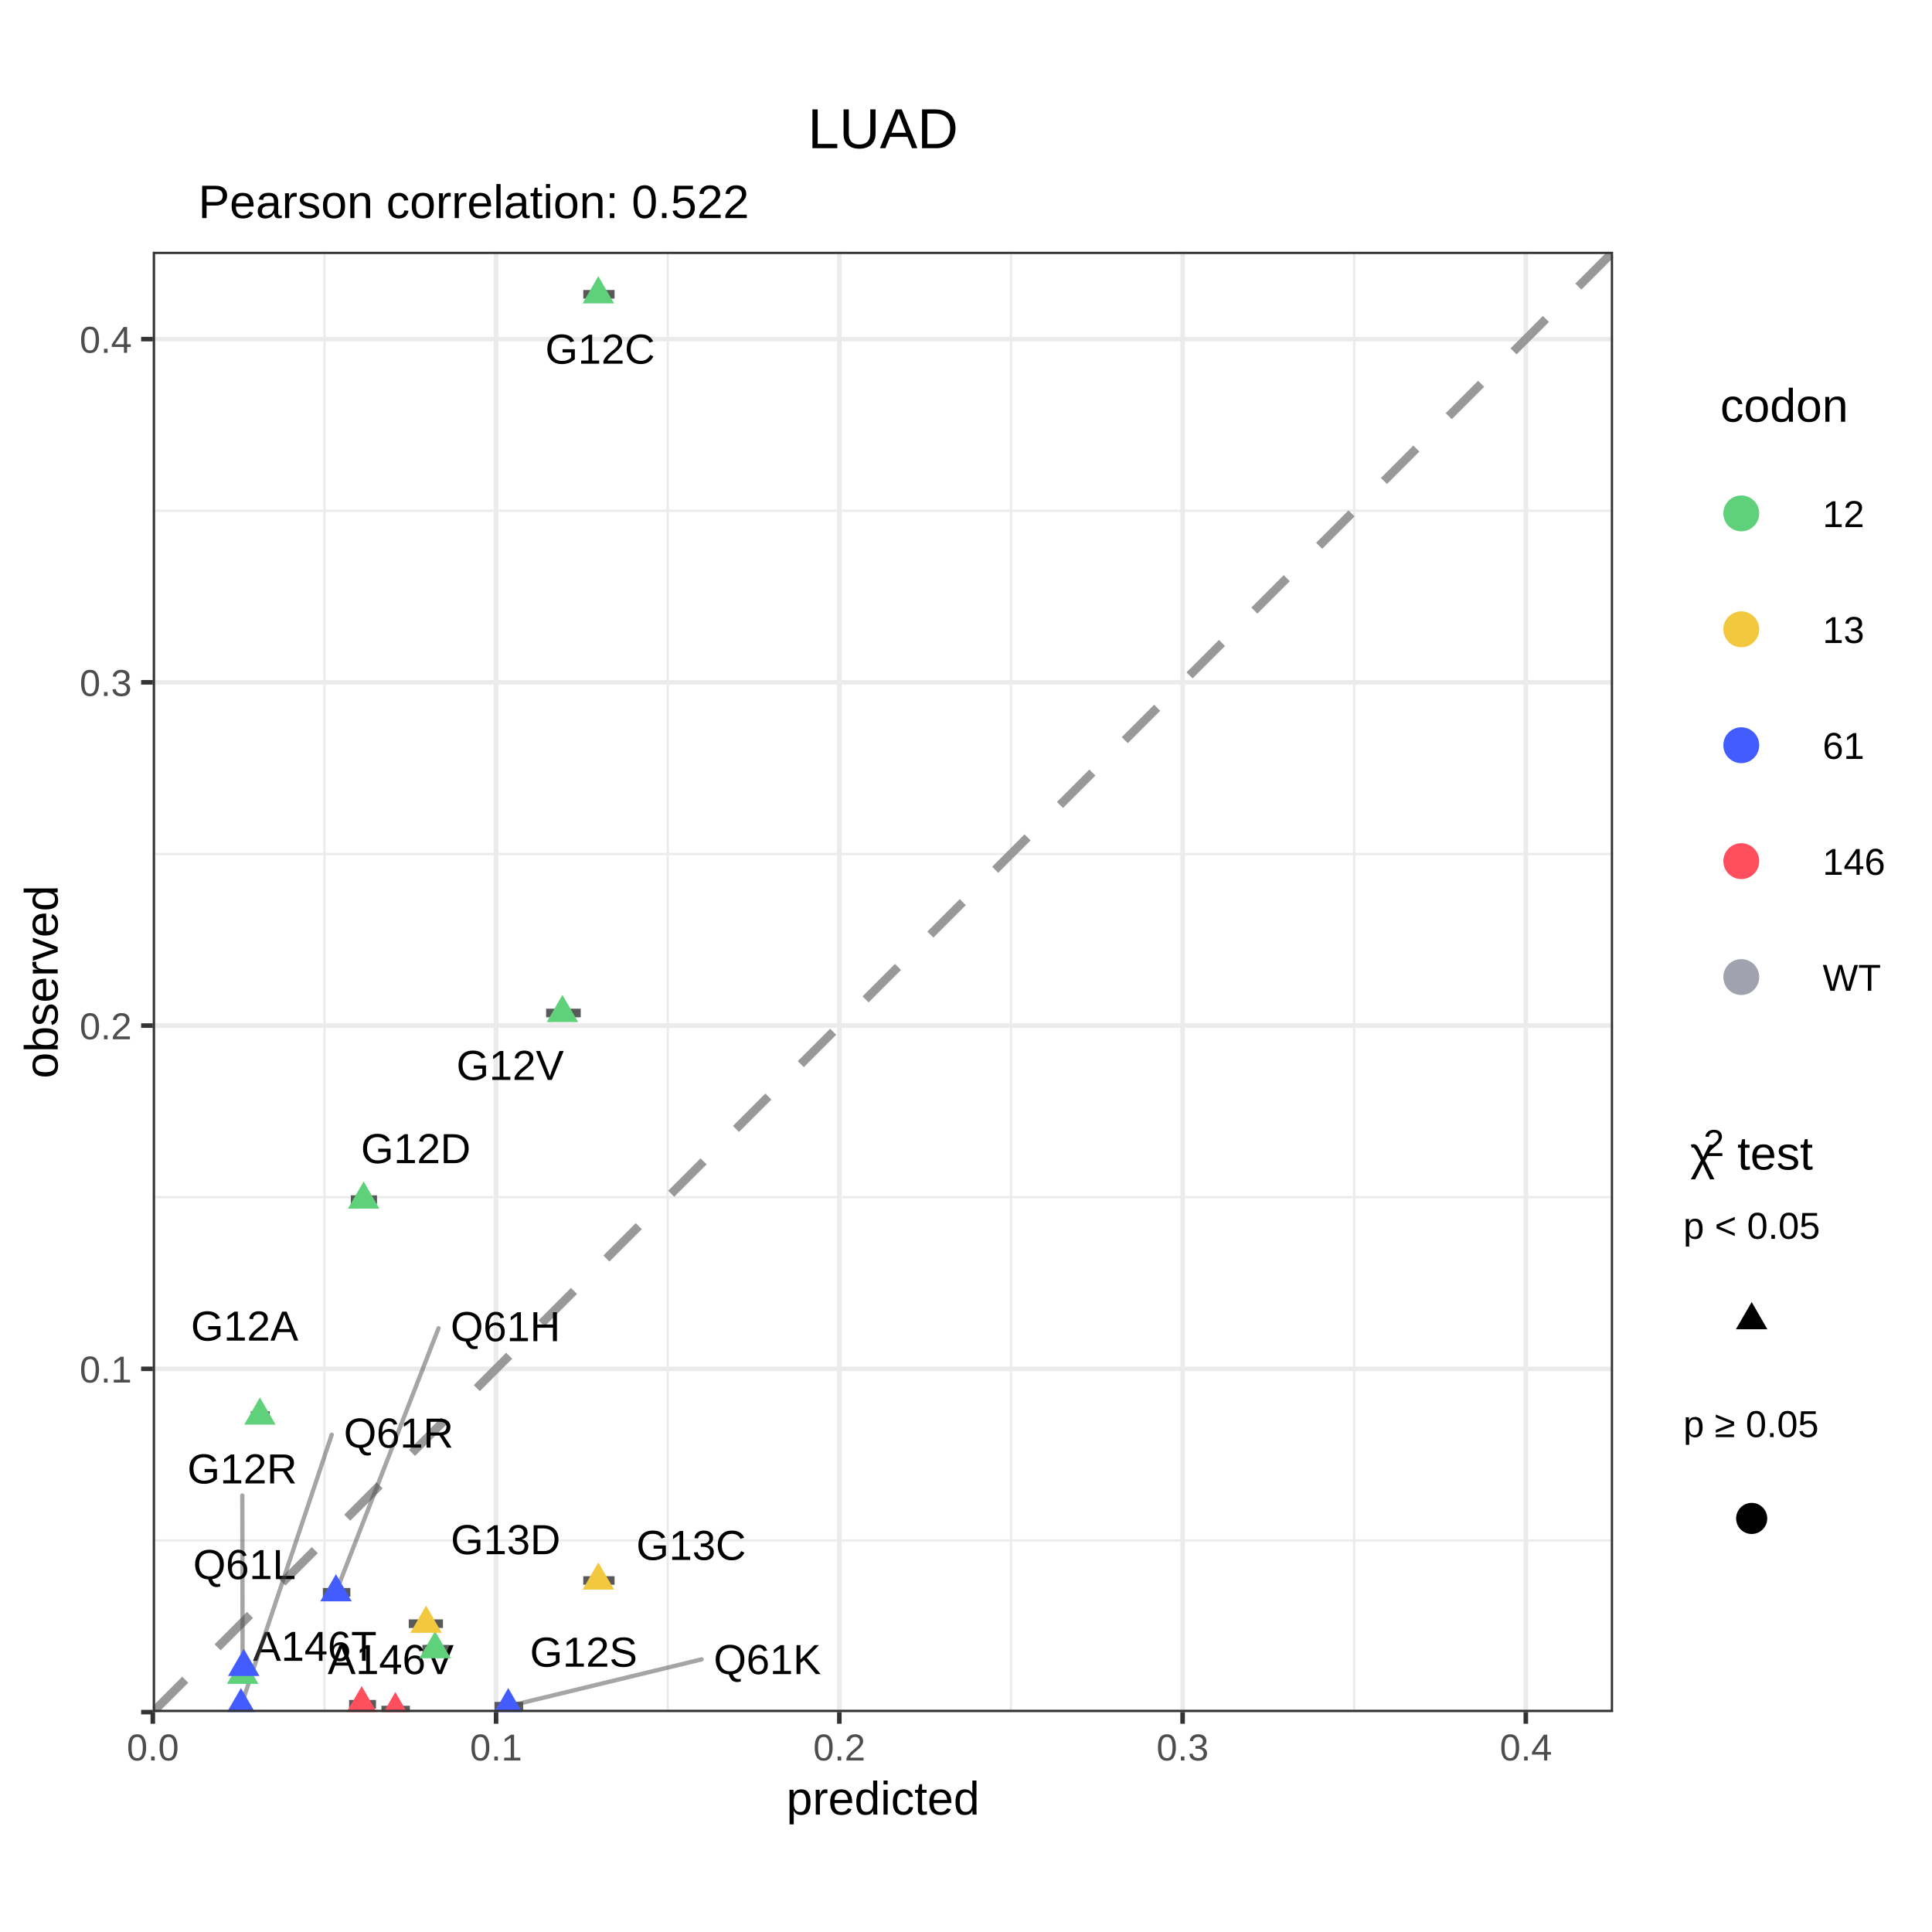
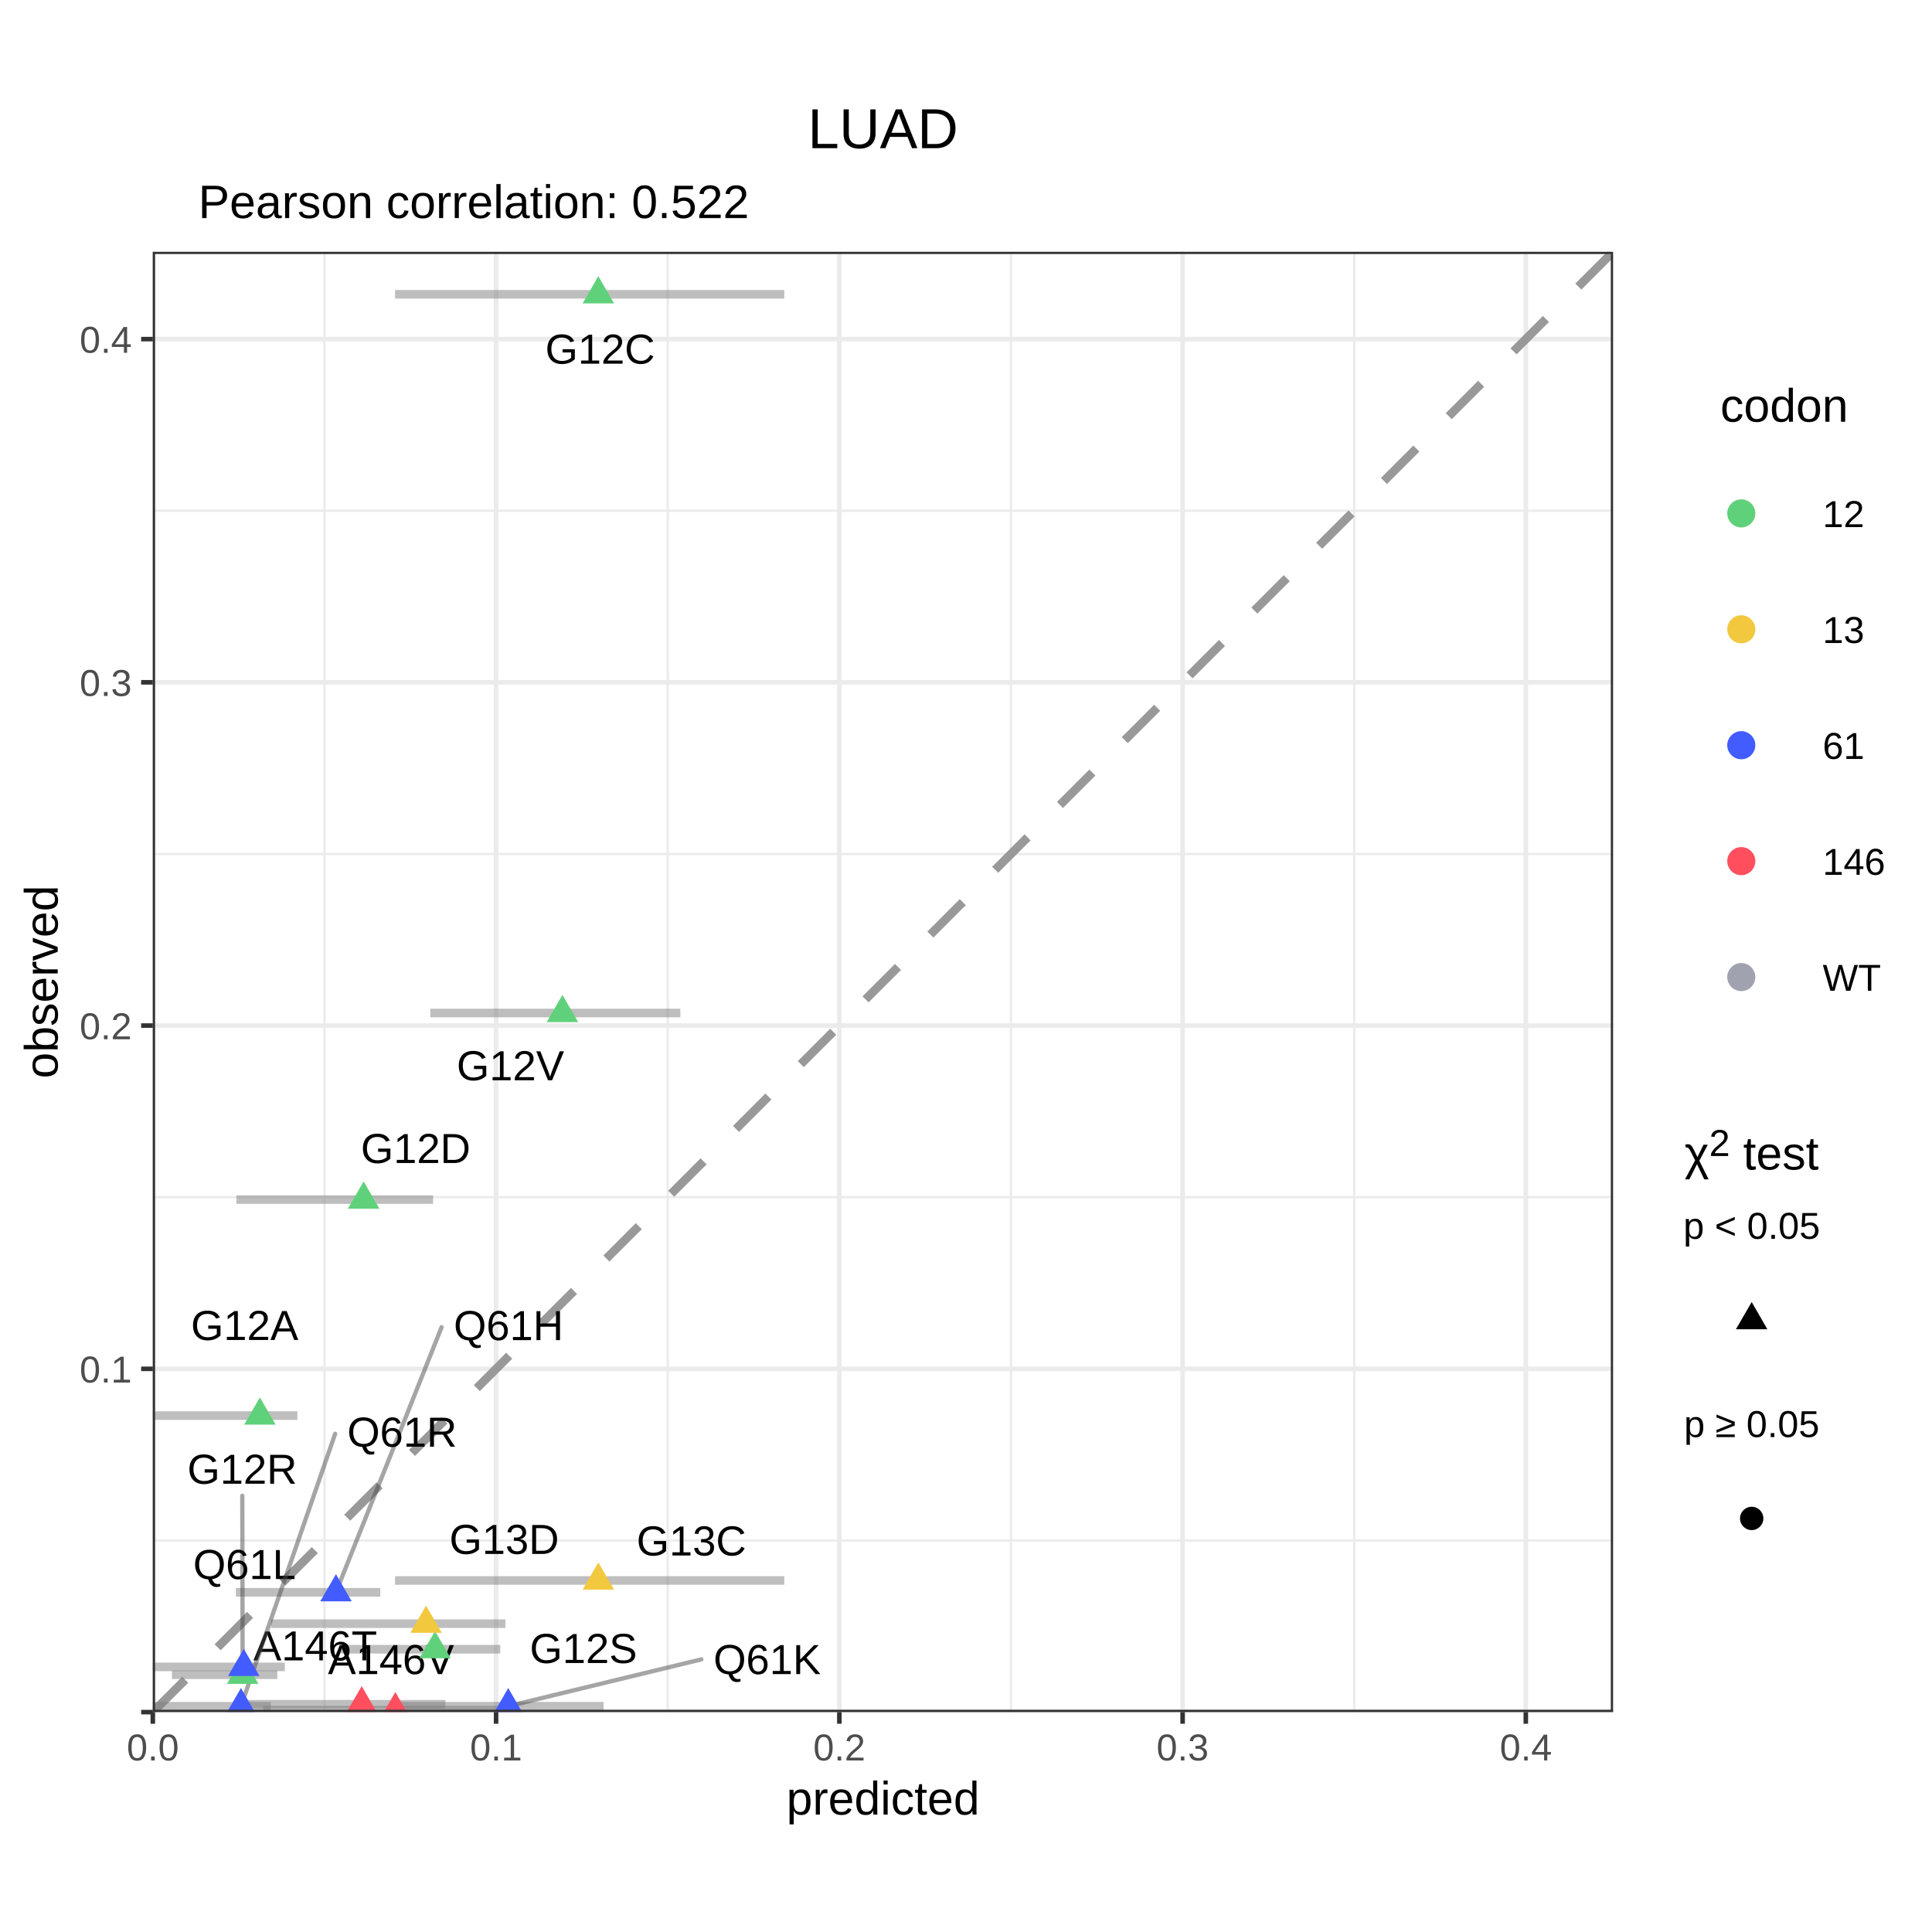
<svg xmlns="http://www.w3.org/2000/svg" viewBox="0 0 288.00 288.00">
  <defs>
    <style type="text/css">
    line, polyline, polygon, path, rect, circle {
      fill: none;
      stroke: #000000;
      stroke-linecap: round;
      stroke-linejoin: round;
      stroke-miterlimit: 10.00;
    }
  </style>
  </defs>
  <rect width="100%" height="100%" style="stroke: none; fill: #FFFFFF;" />
  <defs>
    <clipPath id="cpMC4wMHwyODguMDB8Mjc1LjUyfDEyLjQ4">
      <rect x="0.00" y="12.48" width="288.00" height="263.04" />
    </clipPath>
  </defs>
  <rect x="0.00" y="12.48" width="288.00" height="263.04" style="stroke-width: 0.68; stroke: #FFFFFF; fill: #FFFFFF;" clip-path="url(#cpMC4wMHwyODguMDB8Mjc1LjUyfDEyLjQ4)" />
  <defs>
    <clipPath id="cpMC4wMHwyODguMDB8Mjg4LjAwfDAuMDA=">
      <rect x="0.00" y="0.00" width="288.00" height="288.00" />
    </clipPath>
  </defs>
  <defs>
    <clipPath id="cpMjIuNzh8MjQwLjQ3fDI1NS4yMnwzNy41Mw==">
      <rect x="22.78" y="37.53" width="217.68" height="217.68" />
    </clipPath>
  </defs>
  <rect x="22.78" y="37.53" width="217.68" height="217.68" style="stroke-width: 0.68; stroke: none; fill: #FFFFFF;" clip-path="url(#cpMjIuNzh8MjQwLjQ3fDI1NS4yMnwzNy41Mw==)" />
  <polyline points="22.78,229.63 240.47,229.63 " style="stroke-width: 0.34; stroke: #EBEBEB; stroke-linecap: butt;" clip-path="url(#cpMjIuNzh8MjQwLjQ3fDI1NS4yMnwzNy41Mw==)" />
  <polyline points="22.78,178.46 240.47,178.46 " style="stroke-width: 0.34; stroke: #EBEBEB; stroke-linecap: butt;" clip-path="url(#cpMjIuNzh8MjQwLjQ3fDI1NS4yMnwzNy41Mw==)" />
  <polyline points="22.78,127.30 240.47,127.30 " style="stroke-width: 0.34; stroke: #EBEBEB; stroke-linecap: butt;" clip-path="url(#cpMjIuNzh8MjQwLjQ3fDI1NS4yMnwzNy41Mw==)" />
  <polyline points="22.78,76.13 240.47,76.13 " style="stroke-width: 0.34; stroke: #EBEBEB; stroke-linecap: butt;" clip-path="url(#cpMjIuNzh8MjQwLjQ3fDI1NS4yMnwzNy41Mw==)" />
  <polyline points="48.37,255.22 48.37,37.53 " style="stroke-width: 0.34; stroke: #EBEBEB; stroke-linecap: butt;" clip-path="url(#cpMjIuNzh8MjQwLjQ3fDI1NS4yMnwzNy41Mw==)" />
  <polyline points="99.54,255.22 99.54,37.53 " style="stroke-width: 0.34; stroke: #EBEBEB; stroke-linecap: butt;" clip-path="url(#cpMjIuNzh8MjQwLjQ3fDI1NS4yMnwzNy41Mw==)" />
  <polyline points="150.70,255.22 150.70,37.53 " style="stroke-width: 0.34; stroke: #EBEBEB; stroke-linecap: butt;" clip-path="url(#cpMjIuNzh8MjQwLjQ3fDI1NS4yMnwzNy41Mw==)" />
  <polyline points="201.87,255.22 201.87,37.53 " style="stroke-width: 0.34; stroke: #EBEBEB; stroke-linecap: butt;" clip-path="url(#cpMjIuNzh8MjQwLjQ3fDI1NS4yMnwzNy41Mw==)" />
  <polyline points="22.78,255.22 240.47,255.22 " style="stroke-width: 0.68; stroke: #EBEBEB; stroke-linecap: butt;" clip-path="url(#cpMjIuNzh8MjQwLjQ3fDI1NS4yMnwzNy41Mw==)" />
  <polyline points="22.78,204.05 240.47,204.05 " style="stroke-width: 0.68; stroke: #EBEBEB; stroke-linecap: butt;" clip-path="url(#cpMjIuNzh8MjQwLjQ3fDI1NS4yMnwzNy41Mw==)" />
  <polyline points="22.78,152.88 240.47,152.88 " style="stroke-width: 0.68; stroke: #EBEBEB; stroke-linecap: butt;" clip-path="url(#cpMjIuNzh8MjQwLjQ3fDI1NS4yMnwzNy41Mw==)" />
  <polyline points="22.78,101.71 240.47,101.71 " style="stroke-width: 0.68; stroke: #EBEBEB; stroke-linecap: butt;" clip-path="url(#cpMjIuNzh8MjQwLjQ3fDI1NS4yMnwzNy41Mw==)" />
  <polyline points="22.78,50.55 240.47,50.55 " style="stroke-width: 0.68; stroke: #EBEBEB; stroke-linecap: butt;" clip-path="url(#cpMjIuNzh8MjQwLjQ3fDI1NS4yMnwzNy41Mw==)" />
  <polyline points="22.78,255.22 22.78,37.53 " style="stroke-width: 0.68; stroke: #EBEBEB; stroke-linecap: butt;" clip-path="url(#cpMjIuNzh8MjQwLjQ3fDI1NS4yMnwzNy41Mw==)" />
  <polyline points="73.95,255.22 73.95,37.53 " style="stroke-width: 0.68; stroke: #EBEBEB; stroke-linecap: butt;" clip-path="url(#cpMjIuNzh8MjQwLjQ3fDI1NS4yMnwzNy41Mw==)" />
  <polyline points="125.12,255.22 125.12,37.53 " style="stroke-width: 0.68; stroke: #EBEBEB; stroke-linecap: butt;" clip-path="url(#cpMjIuNzh8MjQwLjQ3fDI1NS4yMnwzNy41Mw==)" />
  <polyline points="176.29,255.22 176.29,37.53 " style="stroke-width: 0.68; stroke: #EBEBEB; stroke-linecap: butt;" clip-path="url(#cpMjIuNzh8MjQwLjQ3fDI1NS4yMnwzNy41Mw==)" />
  <polyline points="227.45,255.22 227.45,37.53 " style="stroke-width: 0.68; stroke: #EBEBEB; stroke-linecap: butt;" clip-path="url(#cpMjIuNzh8MjQwLjQ3fDI1NS4yMnwzNy41Mw==)" />
  <line x1="22.78" y1="255.22" x2="22.78" y2="37.53" style="stroke-width: 0.43; stroke: #7F7F7F; stroke-linecap: butt;" clip-path="url(#cpMjIuNzh8MjQwLjQ3fDI1NS4yMnwzNy41Mw==)" />
  <line x1="22.78" y1="255.22" x2="240.47" y2="255.22" style="stroke-width: 0.43; stroke: #7F7F7F; stroke-linecap: butt;" clip-path="url(#cpMjIuNzh8MjQwLjQ3fDI1NS4yMnwzNy41Mw==)" />
  <line x1="22.78" y1="255.22" x2="240.47" y2="37.53" style="stroke-width: 1.28; stroke: #999999; stroke-dasharray: 6.83,6.83; stroke-linecap: butt;" clip-path="url(#cpMjIuNzh8MjQwLjQ3fDI1NS4yMnwzNy41Mw==)" />
-   <line x1="52.04" y1="254.05" x2="56.05" y2="254.05" style="stroke-width: 1.28; stroke: #595959; stroke-linecap: butt;" clip-path="url(#cpMjIuNzh8MjQwLjQ3fDI1NS4yMnwzNy41Mw==)" />
-   <line x1="56.86" y1="254.92" x2="61.10" y2="254.92" style="stroke-width: 1.28; stroke: #595959; stroke-linecap: butt;" clip-path="url(#cpMjIuNzh8MjQwLjQ3fDI1NS4yMnwzNy41Mw==)" />
-   <line x1="37.38" y1="211.02" x2="40.21" y2="211.02" style="stroke-width: 1.28; stroke: #595959; stroke-linecap: butt;" clip-path="url(#cpMjIuNzh8MjQwLjQ3fDI1NS4yMnwzNy41Mw==)" />
-   <line x1="86.95" y1="43.87" x2="91.61" y2="43.87" style="stroke-width: 1.28; stroke: #595959; stroke-linecap: butt;" clip-path="url(#cpMjIuNzh8MjQwLjQ3fDI1NS4yMnwzNy41Mw==)" />
-   <line x1="52.30" y1="178.82" x2="56.20" y2="178.82" style="stroke-width: 1.28; stroke: #595959; stroke-linecap: butt;" clip-path="url(#cpMjIuNzh8MjQwLjQ3fDI1NS4yMnwzNy41Mw==)" />
-   <line x1="35.28" y1="249.65" x2="37.03" y2="249.65" style="stroke-width: 1.28; stroke: #595959; stroke-linecap: butt;" clip-path="url(#cpMjIuNzh8MjQwLjQ3fDI1NS4yMnwzNy41Mw==)" />
-   <line x1="62.97" y1="245.85" x2="66.95" y2="245.85" style="stroke-width: 1.28; stroke: #595959; stroke-linecap: butt;" clip-path="url(#cpMjIuNzh8MjQwLjQ3fDI1NS4yMnwzNy41Mw==)" />
-   <line x1="81.41" y1="151.01" x2="86.57" y2="151.01" style="stroke-width: 1.28; stroke: #595959; stroke-linecap: butt;" clip-path="url(#cpMjIuNzh8MjQwLjQ3fDI1NS4yMnwzNy41Mw==)" />
-   <line x1="86.95" y1="235.60" x2="91.61" y2="235.60" style="stroke-width: 1.28; stroke: #595959; stroke-linecap: butt;" clip-path="url(#cpMjIuNzh8MjQwLjQ3fDI1NS4yMnwzNy41Mw==)" />
-   <line x1="60.93" y1="242.04" x2="66.03" y2="242.04" style="stroke-width: 1.28; stroke: #595959; stroke-linecap: butt;" clip-path="url(#cpMjIuNzh8MjQwLjQ3fDI1NS4yMnwzNy41Mw==)" />
-   <line x1="48.13" y1="237.36" x2="52.23" y2="237.36" style="stroke-width: 1.28; stroke: #595959; stroke-linecap: butt;" clip-path="url(#cpMjIuNzh8MjQwLjQ3fDI1NS4yMnwzNy41Mw==)" />
-   <line x1="73.72" y1="254.34" x2="77.99" y2="254.34" style="stroke-width: 1.28; stroke: #595959; stroke-linecap: butt;" clip-path="url(#cpMjIuNzh8MjQwLjQ3fDI1NS4yMnwzNy41Mw==)" />
-   <line x1="35.30" y1="248.48" x2="37.44" y2="248.48" style="stroke-width: 1.28; stroke: #595959; stroke-linecap: butt;" clip-path="url(#cpMjIuNzh8MjQwLjQ3fDI1NS4yMnwzNy41Mw==)" />
-   <line x1="34.71" y1="254.34" x2="37.09" y2="254.34" style="stroke-width: 1.28; stroke: #595959; stroke-linecap: butt;" clip-path="url(#cpMjIuNzh8MjQwLjQ3fDI1NS4yMnwzNy41Mw==)" />
-   <g clip-path="url(#cpMjIuNzh8MjQwLjQ3fDI1NS4yMnwzNy41Mw==)">
-     <text x="37.71" y="247.58" style="font-size: 6.26px; font-family: Arial;" textLength="18.46px" lengthAdjust="spacingAndGlyphs">A146T</text>
-   </g>
-   <g clip-path="url(#cpMjIuNzh8MjQwLjQ3fDI1NS4yMnwzNy41Mw==)">
-     <text x="48.84" y="249.55" style="font-size: 6.26px; font-family: Arial;" textLength="18.81px" lengthAdjust="spacingAndGlyphs">A146V</text>
-   </g>
-   <g clip-path="url(#cpMjIuNzh8MjQwLjQ3fDI1NS4yMnwzNy41Mw==)">
-     <text x="28.46" y="199.84" style="font-size: 6.26px; font-family: Arial;" textLength="16.02px" lengthAdjust="spacingAndGlyphs">G12A</text>
+   <line x1="36.08" y1="254.05" x2="66.40" y2="254.05" style="stroke-width: 1.28; stroke: #7F7F7F; stroke-opacity: 0.50; stroke-linecap: butt;" clip-path="url(#cpMjIuNzh8MjQwLjQ3fDI1NS4yMnwzNy41Mw==)" />
+   <line x1="39.22" y1="254.92" x2="74.98" y2="254.92" style="stroke-width: 1.28; stroke: #7F7F7F; stroke-opacity: 0.50; stroke-linecap: butt;" clip-path="url(#cpMjIuNzh8MjQwLjQ3fDI1NS4yMnwzNy41Mw==)" />
+   <line x1="22.78" y1="211.02" x2="44.33" y2="211.02" style="stroke-width: 1.28; stroke: #7F7F7F; stroke-opacity: 0.50; stroke-linecap: butt;" clip-path="url(#cpMjIuNzh8MjQwLjQ3fDI1NS4yMnwzNy41Mw==)" />
+   <line x1="58.89" y1="43.87" x2="116.91" y2="43.87" style="stroke-width: 1.28; stroke: #7F7F7F; stroke-opacity: 0.50; stroke-linecap: butt;" clip-path="url(#cpMjIuNzh8MjQwLjQ3fDI1NS4yMnwzNy41Mw==)" />
+   <line x1="35.24" y1="178.82" x2="64.57" y2="178.82" style="stroke-width: 1.28; stroke: #7F7F7F; stroke-opacity: 0.50; stroke-linecap: butt;" clip-path="url(#cpMjIuNzh8MjQwLjQ3fDI1NS4yMnwzNy41Mw==)" />
+   <line x1="25.63" y1="249.65" x2="41.34" y2="249.65" style="stroke-width: 1.28; stroke: #7F7F7F; stroke-opacity: 0.50; stroke-linecap: butt;" clip-path="url(#cpMjIuNzh8MjQwLjQ3fDI1NS4yMnwzNy41Mw==)" />
+   <line x1="50.80" y1="245.85" x2="74.58" y2="245.85" style="stroke-width: 1.28; stroke: #7F7F7F; stroke-opacity: 0.50; stroke-linecap: butt;" clip-path="url(#cpMjIuNzh8MjQwLjQ3fDI1NS4yMnwzNy41Mw==)" />
+   <line x1="64.15" y1="151.01" x2="101.42" y2="151.01" style="stroke-width: 1.28; stroke: #7F7F7F; stroke-opacity: 0.50; stroke-linecap: butt;" clip-path="url(#cpMjIuNzh8MjQwLjQ3fDI1NS4yMnwzNy41Mw==)" />
+   <line x1="58.89" y1="235.60" x2="116.91" y2="235.60" style="stroke-width: 1.28; stroke: #7F7F7F; stroke-opacity: 0.50; stroke-linecap: butt;" clip-path="url(#cpMjIuNzh8MjQwLjQ3fDI1NS4yMnwzNy41Mw==)" />
+   <line x1="40.42" y1="242.04" x2="75.34" y2="242.04" style="stroke-width: 1.28; stroke: #7F7F7F; stroke-opacity: 0.50; stroke-linecap: butt;" clip-path="url(#cpMjIuNzh8MjQwLjQ3fDI1NS4yMnwzNy41Mw==)" />
+   <line x1="35.16" y1="237.36" x2="56.69" y2="237.36" style="stroke-width: 1.28; stroke: #7F7F7F; stroke-opacity: 0.50; stroke-linecap: butt;" clip-path="url(#cpMjIuNzh8MjQwLjQ3fDI1NS4yMnwzNy41Mw==)" />
+   <line x1="58.75" y1="254.34" x2="89.98" y2="254.34" style="stroke-width: 1.28; stroke: #7F7F7F; stroke-opacity: 0.50; stroke-linecap: butt;" clip-path="url(#cpMjIuNzh8MjQwLjQ3fDI1NS4yMnwzNy41Mw==)" />
+   <line x1="22.78" y1="248.48" x2="42.46" y2="248.48" style="stroke-width: 1.28; stroke: #7F7F7F; stroke-opacity: 0.50; stroke-linecap: butt;" clip-path="url(#cpMjIuNzh8MjQwLjQ3fDI1NS4yMnwzNy41Mw==)" />
+   <line x1="22.78" y1="254.34" x2="40.38" y2="254.34" style="stroke-width: 1.28; stroke: #7F7F7F; stroke-opacity: 0.50; stroke-linecap: butt;" clip-path="url(#cpMjIuNzh8MjQwLjQ3fDI1NS4yMnwzNy41Mw==)" />
+   <g clip-path="url(#cpMjIuNzh8MjQwLjQ3fDI1NS4yMnwzNy41Mw==)">
+     <text x="37.77" y="247.51" style="font-size: 6.26px; font-family: Arial;" textLength="18.46px" lengthAdjust="spacingAndGlyphs">A146T</text>
+   </g>
+   <g clip-path="url(#cpMjIuNzh8MjQwLjQ3fDI1NS4yMnwzNy41Mw==)">
+     <text x="48.88" y="249.55" style="font-size: 6.26px; font-family: Arial;" textLength="18.81px" lengthAdjust="spacingAndGlyphs">A146V</text>
+   </g>
+   <g clip-path="url(#cpMjIuNzh8MjQwLjQ3fDI1NS4yMnwzNy41Mw==)">
+     <text x="28.46" y="199.75" style="font-size: 6.26px; font-family: Arial;" textLength="16.02px" lengthAdjust="spacingAndGlyphs">G12A</text>
  </g>
  <g clip-path="url(#cpMjIuNzh8MjQwLjQ3fDI1NS4yMnwzNy41Mw==)">
    <text x="81.28" y="54.21" style="font-size: 6.26px; font-family: Arial;" textLength="16.37px" lengthAdjust="spacingAndGlyphs">G12C</text>
  </g>
  <g clip-path="url(#cpMjIuNzh8MjQwLjQ3fDI1NS4yMnwzNy41Mw==)">
-     <text x="53.81" y="173.39" style="font-size: 6.26px; font-family: Arial;" textLength="16.37px" lengthAdjust="spacingAndGlyphs">G12D</text>
-   </g>
-   <line x1="36.12" y1="222.93" x2="36.17" y2="249.65" style="stroke-width: 0.64; stroke: #4D4D4D; stroke-opacity: 0.50;" clip-path="url(#cpMjIuNzh8MjQwLjQ3fDI1NS4yMnwzNy41Mw==)" />
-   <g clip-path="url(#cpMjIuNzh8MjQwLjQ3fDI1NS4yMnwzNy41Mw==)">
-     <text x="27.93" y="221.13" style="font-size: 6.26px; font-family: Arial;" textLength="16.37px" lengthAdjust="spacingAndGlyphs">G12R</text>
-   </g>
-   <g clip-path="url(#cpMjIuNzh8MjQwLjQ3fDI1NS4yMnwzNy41Mw==)">
-     <text x="79.00" y="248.45" style="font-size: 6.26px; font-family: Arial;" textLength="16.02px" lengthAdjust="spacingAndGlyphs">G12S</text>
-   </g>
-   <g clip-path="url(#cpMjIuNzh8MjQwLjQ3fDI1NS4yMnwzNy41Mw==)">
-     <text x="68.04" y="160.98" style="font-size: 6.26px; font-family: Arial;" textLength="16.02px" lengthAdjust="spacingAndGlyphs">G12V</text>
-   </g>
-   <g clip-path="url(#cpMjIuNzh8MjQwLjQ3fDI1NS4yMnwzNy41Mw==)">
-     <text x="94.85" y="232.53" style="font-size: 6.26px; font-family: Arial;" textLength="16.37px" lengthAdjust="spacingAndGlyphs">G13C</text>
-   </g>
-   <g clip-path="url(#cpMjIuNzh8MjQwLjQ3fDI1NS4yMnwzNy41Mw==)">
-     <text x="67.20" y="231.68" style="font-size: 6.26px; font-family: Arial;" textLength="16.37px" lengthAdjust="spacingAndGlyphs">G13D</text>
-   </g>
-   <line x1="65.37" y1="198.00" x2="50.08" y2="237.36" style="stroke-width: 0.64; stroke: #4D4D4D; stroke-opacity: 0.50;" clip-path="url(#cpMjIuNzh8MjQwLjQ3fDI1NS4yMnwzNy41Mw==)" />
-   <g clip-path="url(#cpMjIuNzh8MjQwLjQ3fDI1NS4yMnwzNy41Mw==)">
-     <text x="67.17" y="199.92" style="font-size: 6.26px; font-family: Arial;" textLength="16.37px" lengthAdjust="spacingAndGlyphs">Q61H</text>
-   </g>
-   <line x1="104.59" y1="247.36" x2="75.76" y2="254.34" style="stroke-width: 0.64; stroke: #4D4D4D; stroke-opacity: 0.50;" clip-path="url(#cpMjIuNzh8MjQwLjQ3fDI1NS4yMnwzNy41Mw==)" />
-   <g clip-path="url(#cpMjIuNzh8MjQwLjQ3fDI1NS4yMnwzNy41Mw==)">
-     <text x="106.39" y="249.55" style="font-size: 6.26px; font-family: Arial;" textLength="16.02px" lengthAdjust="spacingAndGlyphs">Q61K</text>
-   </g>
-   <g clip-path="url(#cpMjIuNzh8MjQwLjQ3fDI1NS4yMnwzNy41Mw==)">
-     <text x="28.79" y="235.39" style="font-size: 6.26px; font-family: Arial;" textLength="15.33px" lengthAdjust="spacingAndGlyphs">Q61L</text>
-   </g>
-   <line x1="49.45" y1="213.87" x2="35.92" y2="254.34" style="stroke-width: 0.64; stroke: #4D4D4D; stroke-opacity: 0.50;" clip-path="url(#cpMjIuNzh8MjQwLjQ3fDI1NS4yMnwzNy41Mw==)" />
-   <g clip-path="url(#cpMjIuNzh8MjQwLjQ3fDI1NS4yMnwzNy41Mw==)">
-     <text x="51.25" y="215.79" style="font-size: 6.26px; font-family: Arial;" textLength="16.37px" lengthAdjust="spacingAndGlyphs">Q61R</text>
+     <text x="53.79" y="173.37" style="font-size: 6.26px; font-family: Arial;" textLength="16.37px" lengthAdjust="spacingAndGlyphs">G12D</text>
+   </g>
+   <line x1="36.12" y1="222.98" x2="36.17" y2="249.65" style="stroke-width: 0.64; stroke: #4D4D4D; stroke-opacity: 0.50;" clip-path="url(#cpMjIuNzh8MjQwLjQ3fDI1NS4yMnwzNy41Mw==)" />
+   <g clip-path="url(#cpMjIuNzh8MjQwLjQ3fDI1NS4yMnwzNy41Mw==)">
+     <text x="27.93" y="221.18" style="font-size: 6.26px; font-family: Arial;" textLength="16.37px" lengthAdjust="spacingAndGlyphs">G12R</text>
+   </g>
+   <g clip-path="url(#cpMjIuNzh8MjQwLjQ3fDI1NS4yMnwzNy41Mw==)">
+     <text x="78.97" y="247.90" style="font-size: 6.26px; font-family: Arial;" textLength="16.02px" lengthAdjust="spacingAndGlyphs">G12S</text>
+   </g>
+   <g clip-path="url(#cpMjIuNzh8MjQwLjQ3fDI1NS4yMnwzNy41Mw==)">
+     <text x="68.08" y="161.03" style="font-size: 6.26px; font-family: Arial;" textLength="16.02px" lengthAdjust="spacingAndGlyphs">G12V</text>
+   </g>
+   <g clip-path="url(#cpMjIuNzh8MjQwLjQ3fDI1NS4yMnwzNy41Mw==)">
+     <text x="94.89" y="231.87" style="font-size: 6.26px; font-family: Arial;" textLength="16.37px" lengthAdjust="spacingAndGlyphs">G13C</text>
+   </g>
+   <g clip-path="url(#cpMjIuNzh8MjQwLjQ3fDI1NS4yMnwzNy41Mw==)">
+     <text x="66.99" y="231.64" style="font-size: 6.26px; font-family: Arial;" textLength="16.37px" lengthAdjust="spacingAndGlyphs">G13D</text>
+   </g>
+   <line x1="65.83" y1="197.84" x2="50.08" y2="237.36" style="stroke-width: 0.64; stroke: #4D4D4D; stroke-opacity: 0.50;" clip-path="url(#cpMjIuNzh8MjQwLjQ3fDI1NS4yMnwzNy41Mw==)" />
+   <g clip-path="url(#cpMjIuNzh8MjQwLjQ3fDI1NS4yMnwzNy41Mw==)">
+     <text x="67.63" y="199.77" style="font-size: 6.26px; font-family: Arial;" textLength="16.37px" lengthAdjust="spacingAndGlyphs">Q61H</text>
+   </g>
+   <line x1="104.55" y1="247.36" x2="75.76" y2="254.34" style="stroke-width: 0.64; stroke: #4D4D4D; stroke-opacity: 0.50;" clip-path="url(#cpMjIuNzh8MjQwLjQ3fDI1NS4yMnwzNy41Mw==)" />
+   <g clip-path="url(#cpMjIuNzh8MjQwLjQ3fDI1NS4yMnwzNy41Mw==)">
+     <text x="106.35" y="249.55" style="font-size: 6.26px; font-family: Arial;" textLength="16.02px" lengthAdjust="spacingAndGlyphs">Q61K</text>
+   </g>
+   <g clip-path="url(#cpMjIuNzh8MjQwLjQ3fDI1NS4yMnwzNy41Mw==)">
+     <text x="28.79" y="235.38" style="font-size: 6.26px; font-family: Arial;" textLength="15.33px" lengthAdjust="spacingAndGlyphs">Q61L</text>
+   </g>
+   <line x1="49.96" y1="213.73" x2="35.92" y2="254.34" style="stroke-width: 0.64; stroke: #4D4D4D; stroke-opacity: 0.50;" clip-path="url(#cpMjIuNzh8MjQwLjQ3fDI1NS4yMnwzNy41Mw==)" />
+   <g clip-path="url(#cpMjIuNzh8MjQwLjQ3fDI1NS4yMnwzNy41Mw==)">
+     <text x="51.76" y="215.65" style="font-size: 6.26px; font-family: Arial;" textLength="16.37px" lengthAdjust="spacingAndGlyphs">Q61R</text>
  </g>
  <polygon points="53.92,251.34 56.26,255.40 51.57,255.40 " style="stroke-width: 0.71; stroke: none; fill: #FF4F5F;" clip-path="url(#cpMjIuNzh8MjQwLjQ3fDI1NS4yMnwzNy41Mw==)" />
  <polygon points="58.93,252.22 61.28,256.28 56.59,256.28 " style="stroke-width: 0.71; stroke: none; fill: #FF4F5F;" clip-path="url(#cpMjIuNzh8MjQwLjQ3fDI1NS4yMnwzNy41Mw==)" />
  <polygon points="38.74,208.31 41.09,212.37 36.40,212.37 " style="stroke-width: 0.71; stroke: none; fill: #60D17B;" clip-path="url(#cpMjIuNzh8MjQwLjQ3fDI1NS4yMnwzNy41Mw==)" />
  <polygon points="89.19,41.16 91.54,45.23 86.85,45.23 " style="stroke-width: 0.71; stroke: none; fill: #60D17B;" clip-path="url(#cpMjIuNzh8MjQwLjQ3fDI1NS4yMnwzNy41Mw==)" />
  <polygon points="54.21,176.11 56.55,180.17 51.86,180.17 " style="stroke-width: 0.71; stroke: none; fill: #60D17B;" clip-path="url(#cpMjIuNzh8MjQwLjQ3fDI1NS4yMnwzNy41Mw==)" />
  <polygon points="36.17,246.95 38.52,251.01 33.83,251.01 " style="stroke-width: 0.71; stroke: none; fill: #60D17B;" clip-path="url(#cpMjIuNzh8MjQwLjQ3fDI1NS4yMnwzNy41Mw==)" />
  <polygon points="64.85,243.14 67.20,247.20 62.51,247.20 " style="stroke-width: 0.71; stroke: none; fill: #60D17B;" clip-path="url(#cpMjIuNzh8MjQwLjQ3fDI1NS4yMnwzNy41Mw==)" />
  <polygon points="83.84,148.30 86.19,152.36 81.50,152.36 " style="stroke-width: 0.71; stroke: none; fill: #60D17B;" clip-path="url(#cpMjIuNzh8MjQwLjQ3fDI1NS4yMnwzNy41Mw==)" />
  <polygon points="89.19,232.90 91.54,236.96 86.85,236.96 " style="stroke-width: 0.71; stroke: none; fill: #F2C83F;" clip-path="url(#cpMjIuNzh8MjQwLjQ3fDI1NS4yMnwzNy41Mw==)" />
  <polygon points="63.51,239.34 65.86,243.40 61.17,243.40 " style="stroke-width: 0.71; stroke: none; fill: #F2C83F;" clip-path="url(#cpMjIuNzh8MjQwLjQ3fDI1NS4yMnwzNy41Mw==)" />
  <polygon points="50.08,234.65 52.43,238.71 47.74,238.71 " style="stroke-width: 0.71; stroke: none; fill: #425CFF;" clip-path="url(#cpMjIuNzh8MjQwLjQ3fDI1NS4yMnwzNy41Mw==)" />
  <polygon points="75.76,251.63 78.11,255.69 73.42,255.69 " style="stroke-width: 0.71; stroke: none; fill: #425CFF;" clip-path="url(#cpMjIuNzh8MjQwLjQ3fDI1NS4yMnwzNy41Mw==)" />
  <polygon points="36.34,245.78 38.68,249.84 33.99,249.84 " style="stroke-width: 0.71; stroke: none; fill: #425CFF;" clip-path="url(#cpMjIuNzh8MjQwLjQ3fDI1NS4yMnwzNy41Mw==)" />
  <polygon points="35.92,251.63 38.26,255.69 33.57,255.69 " style="stroke-width: 0.71; stroke: none; fill: #425CFF;" clip-path="url(#cpMjIuNzh8MjQwLjQ3fDI1NS4yMnwzNy41Mw==)" />
  <rect x="22.78" y="37.53" width="217.68" height="217.68" style="stroke-width: 0.68; stroke: #333333;" clip-path="url(#cpMjIuNzh8MjQwLjQ3fDI1NS4yMnwzNy41Mw==)" />
  <defs>
    <clipPath id="cpMC4wMHwyODguMDB8Mjg4LjAwfDAuMDA=">
      <rect x="0.00" y="0.00" width="288.00" height="288.00" />
    </clipPath>
  </defs>
  <g clip-path="url(#cpMC4wMHwyODguMDB8Mjg4LjAwfDAuMDA=)">
    <text x="11.87" y="206.09" style="font-size: 5.60px; fill: #4D4D4D; font-family: Arial;" textLength="7.78px" lengthAdjust="spacingAndGlyphs">0.1</text>
  </g>
  <g clip-path="url(#cpMC4wMHwyODguMDB8Mjg4LjAwfDAuMDA=)">
    <text x="11.87" y="154.92" style="font-size: 5.60px; fill: #4D4D4D; font-family: Arial;" textLength="7.78px" lengthAdjust="spacingAndGlyphs">0.2</text>
  </g>
  <g clip-path="url(#cpMC4wMHwyODguMDB8Mjg4LjAwfDAuMDA=)">
    <text x="11.87" y="103.75" style="font-size: 5.60px; fill: #4D4D4D; font-family: Arial;" textLength="7.78px" lengthAdjust="spacingAndGlyphs">0.3</text>
  </g>
  <g clip-path="url(#cpMC4wMHwyODguMDB8Mjg4LjAwfDAuMDA=)">
    <text x="11.87" y="52.59" style="font-size: 5.60px; fill: #4D4D4D; font-family: Arial;" textLength="7.78px" lengthAdjust="spacingAndGlyphs">0.4</text>
  </g>
  <polyline points="21.04,255.22 22.78,255.22 " style="stroke-width: 0.68; stroke: #333333; stroke-linecap: butt;" clip-path="url(#cpMC4wMHwyODguMDB8Mjg4LjAwfDAuMDA=)" />
  <polyline points="21.04,204.05 22.78,204.05 " style="stroke-width: 0.68; stroke: #333333; stroke-linecap: butt;" clip-path="url(#cpMC4wMHwyODguMDB8Mjg4LjAwfDAuMDA=)" />
  <polyline points="21.04,152.88 22.78,152.88 " style="stroke-width: 0.68; stroke: #333333; stroke-linecap: butt;" clip-path="url(#cpMC4wMHwyODguMDB8Mjg4LjAwfDAuMDA=)" />
  <polyline points="21.04,101.71 22.78,101.71 " style="stroke-width: 0.68; stroke: #333333; stroke-linecap: butt;" clip-path="url(#cpMC4wMHwyODguMDB8Mjg4LjAwfDAuMDA=)" />
  <polyline points="21.04,50.55 22.78,50.55 " style="stroke-width: 0.68; stroke: #333333; stroke-linecap: butt;" clip-path="url(#cpMC4wMHwyODguMDB8Mjg4LjAwfDAuMDA=)" />
  <polyline points="22.78,256.96 22.78,255.22 " style="stroke-width: 0.68; stroke: #333333; stroke-linecap: butt;" clip-path="url(#cpMC4wMHwyODguMDB8Mjg4LjAwfDAuMDA=)" />
  <polyline points="73.95,256.96 73.95,255.22 " style="stroke-width: 0.68; stroke: #333333; stroke-linecap: butt;" clip-path="url(#cpMC4wMHwyODguMDB8Mjg4LjAwfDAuMDA=)" />
  <polyline points="125.12,256.96 125.12,255.22 " style="stroke-width: 0.68; stroke: #333333; stroke-linecap: butt;" clip-path="url(#cpMC4wMHwyODguMDB8Mjg4LjAwfDAuMDA=)" />
  <polyline points="176.29,256.96 176.29,255.22 " style="stroke-width: 0.68; stroke: #333333; stroke-linecap: butt;" clip-path="url(#cpMC4wMHwyODguMDB8Mjg4LjAwfDAuMDA=)" />
  <polyline points="227.45,256.96 227.45,255.22 " style="stroke-width: 0.68; stroke: #333333; stroke-linecap: butt;" clip-path="url(#cpMC4wMHwyODguMDB8Mjg4LjAwfDAuMDA=)" />
  <g clip-path="url(#cpMC4wMHwyODguMDB8Mjg4LjAwfDAuMDA=)">
    <text x="18.90" y="262.43" style="font-size: 5.60px; fill: #4D4D4D; font-family: Arial;" textLength="7.78px" lengthAdjust="spacingAndGlyphs">0.0</text>
  </g>
  <g clip-path="url(#cpMC4wMHwyODguMDB8Mjg4LjAwfDAuMDA=)">
    <text x="70.06" y="262.43" style="font-size: 5.60px; fill: #4D4D4D; font-family: Arial;" textLength="7.78px" lengthAdjust="spacingAndGlyphs">0.1</text>
  </g>
  <g clip-path="url(#cpMC4wMHwyODguMDB8Mjg4LjAwfDAuMDA=)">
    <text x="121.23" y="262.43" style="font-size: 5.60px; fill: #4D4D4D; font-family: Arial;" textLength="7.78px" lengthAdjust="spacingAndGlyphs">0.2</text>
  </g>
  <g clip-path="url(#cpMC4wMHwyODguMDB8Mjg4LjAwfDAuMDA=)">
    <text x="172.40" y="262.43" style="font-size: 5.60px; fill: #4D4D4D; font-family: Arial;" textLength="7.78px" lengthAdjust="spacingAndGlyphs">0.3</text>
  </g>
  <g clip-path="url(#cpMC4wMHwyODguMDB8Mjg4LjAwfDAuMDA=)">
    <text x="223.57" y="262.43" style="font-size: 5.60px; fill: #4D4D4D; font-family: Arial;" textLength="7.78px" lengthAdjust="spacingAndGlyphs">0.4</text>
  </g>
  <g clip-path="url(#cpMC4wMHwyODguMDB8Mjg4LjAwfDAuMDA=)">
    <text x="117.23" y="270.50" style="font-size: 7.00px; font-family: Arial;" textLength="28.79px" lengthAdjust="spacingAndGlyphs">predicted</text>
  </g>
  <g clip-path="url(#cpMC4wMHwyODguMDB8Mjg4LjAwfDAuMDA=)">
    <text transform="translate(8.60,160.77) rotate(-90)" style="font-size: 7.00px; font-family: Arial;" textLength="28.79px" lengthAdjust="spacingAndGlyphs">observed</text>
  </g>
  <rect x="247.44" y="54.27" width="37.07" height="103.50" style="stroke-width: 0.68; stroke: none; fill: #FFFFFF;" clip-path="url(#cpMC4wMHwyODguMDB8Mjg4LjAwfDAuMDA=)" />
  <g clip-path="url(#cpMC4wMHwyODguMDB8Mjg4LjAwfDAuMDA=)">
    <text x="256.44" y="62.87" style="font-size: 7.00px; font-family: Arial;" textLength="19.07px" lengthAdjust="spacingAndGlyphs">codon</text>
  </g>
  <rect x="250.93" y="67.89" width="17.28" height="17.28" style="stroke-width: 0.68; stroke: none; fill: #FFFFFF;" clip-path="url(#cpMC4wMHwyODguMDB8Mjg4LjAwfDAuMDA=)" />
-   <circle cx="259.57" cy="76.53" r="1.74pt" style="stroke-width: 0.71; stroke: #60D17B; fill: #60D17B;" clip-path="url(#cpMC4wMHwyODguMDB8Mjg4LjAwfDAuMDA=)" />
+   <circle cx="259.57" cy="76.53" r="1.74" style="stroke-width: 0.71; stroke: #60D17B; fill: #60D17B;" clip-path="url(#cpMC4wMHwyODguMDB8Mjg4LjAwfDAuMDA=)" />
  <rect x="250.93" y="85.17" width="17.28" height="17.28" style="stroke-width: 0.68; stroke: none; fill: #FFFFFF;" clip-path="url(#cpMC4wMHwyODguMDB8Mjg4LjAwfDAuMDA=)" />
-   <circle cx="259.57" cy="93.81" r="1.74pt" style="stroke-width: 0.71; stroke: #F2C83F; fill: #F2C83F;" clip-path="url(#cpMC4wMHwyODguMDB8Mjg4LjAwfDAuMDA=)" />
+   <circle cx="259.57" cy="93.81" r="1.74" style="stroke-width: 0.71; stroke: #F2C83F; fill: #F2C83F;" clip-path="url(#cpMC4wMHwyODguMDB8Mjg4LjAwfDAuMDA=)" />
  <rect x="250.93" y="102.45" width="17.28" height="17.28" style="stroke-width: 0.68; stroke: none; fill: #FFFFFF;" clip-path="url(#cpMC4wMHwyODguMDB8Mjg4LjAwfDAuMDA=)" />
-   <circle cx="259.57" cy="111.09" r="1.74pt" style="stroke-width: 0.71; stroke: #425CFF; fill: #425CFF;" clip-path="url(#cpMC4wMHwyODguMDB8Mjg4LjAwfDAuMDA=)" />
+   <circle cx="259.57" cy="111.09" r="1.74" style="stroke-width: 0.71; stroke: #425CFF; fill: #425CFF;" clip-path="url(#cpMC4wMHwyODguMDB8Mjg4LjAwfDAuMDA=)" />
  <rect x="250.93" y="119.73" width="17.28" height="17.28" style="stroke-width: 0.68; stroke: none; fill: #FFFFFF;" clip-path="url(#cpMC4wMHwyODguMDB8Mjg4LjAwfDAuMDA=)" />
-   <circle cx="259.57" cy="128.37" r="1.74pt" style="stroke-width: 0.71; stroke: #FF4F5F; fill: #FF4F5F;" clip-path="url(#cpMC4wMHwyODguMDB8Mjg4LjAwfDAuMDA=)" />
+   <circle cx="259.57" cy="128.37" r="1.74" style="stroke-width: 0.71; stroke: #FF4F5F; fill: #FF4F5F;" clip-path="url(#cpMC4wMHwyODguMDB8Mjg4LjAwfDAuMDA=)" />
  <rect x="250.93" y="137.01" width="17.28" height="17.28" style="stroke-width: 0.68; stroke: none; fill: #FFFFFF;" clip-path="url(#cpMC4wMHwyODguMDB8Mjg4LjAwfDAuMDA=)" />
-   <circle cx="259.57" cy="145.65" r="1.74pt" style="stroke-width: 0.71; stroke: #A0A3AF; fill: #A0A3AF;" clip-path="url(#cpMC4wMHwyODguMDB8Mjg4LjAwfDAuMDA=)" />
+   <circle cx="259.57" cy="145.65" r="1.74" style="stroke-width: 0.71; stroke: #A0A3AF; fill: #A0A3AF;" clip-path="url(#cpMC4wMHwyODguMDB8Mjg4LjAwfDAuMDA=)" />
  <g clip-path="url(#cpMC4wMHwyODguMDB8Mjg4LjAwfDAuMDA=)">
    <text x="271.70" y="78.57" style="font-size: 5.60px; font-family: Arial;" textLength="6.22px" lengthAdjust="spacingAndGlyphs">12</text>
  </g>
  <g clip-path="url(#cpMC4wMHwyODguMDB8Mjg4LjAwfDAuMDA=)">
    <text x="271.70" y="95.85" style="font-size: 5.60px; font-family: Arial;" textLength="6.22px" lengthAdjust="spacingAndGlyphs">13</text>
  </g>
  <g clip-path="url(#cpMC4wMHwyODguMDB8Mjg4LjAwfDAuMDA=)">
    <text x="271.70" y="113.13" style="font-size: 5.60px; font-family: Arial;" textLength="6.22px" lengthAdjust="spacingAndGlyphs">61</text>
  </g>
  <g clip-path="url(#cpMC4wMHwyODguMDB8Mjg4LjAwfDAuMDA=)">
    <text x="271.70" y="130.41" style="font-size: 5.60px; font-family: Arial;" textLength="9.33px" lengthAdjust="spacingAndGlyphs">146</text>
  </g>
  <g clip-path="url(#cpMC4wMHwyODguMDB8Mjg4LjAwfDAuMDA=)">
    <text x="271.70" y="147.69" style="font-size: 5.60px; font-family: Arial;" textLength="8.70px" lengthAdjust="spacingAndGlyphs">WT</text>
  </g>
  <rect x="247.44" y="164.75" width="27.35" height="73.72" style="stroke-width: 0.68; stroke: none; fill: #FFFFFF;" clip-path="url(#cpMC4wMHwyODguMDB8Mjg4LjAwfDAuMDA=)" />
  <g clip-path="url(#cpMC4wMHwyODguMDB8Mjg4LjAwfDAuMDA=)">
-     <text x="251.97" y="174.35" style="font-size: 7.00px; font-family: Arial;" textLength="1.95px" lengthAdjust="spacingAndGlyphs">χ</text>
-   </g>
-   <g clip-path="url(#cpMC4wMHwyODguMDB8Mjg4LjAwfDAuMDA=)">
-     <text x="253.92" y="172.32" style="font-size: 5.60px; font-family: Arial;" textLength="3.11px" lengthAdjust="spacingAndGlyphs">2</text>
-   </g>
-   <g clip-path="url(#cpMC4wMHwyODguMDB8Mjg4LjAwfDAuMDA=)">
-     <text x="258.97" y="174.35" style="font-size: 7.00px; font-family: Arial;" textLength="11.28px" lengthAdjust="spacingAndGlyphs">test</text>
+     <text x="251.11" y="174.35" style="font-size: 7.00px; font-family: Arial;" textLength="3.67px" lengthAdjust="spacingAndGlyphs">χ</text>
+   </g>
+   <g clip-path="url(#cpMC4wMHwyODguMDB8Mjg4LjAwfDAuMDA=)">
+     <text x="254.78" y="172.32" style="font-size: 5.60px; font-family: Arial;" textLength="3.11px" lengthAdjust="spacingAndGlyphs">2</text>
+   </g>
+   <g clip-path="url(#cpMC4wMHwyODguMDB8Mjg4LjAwfDAuMDA=)">
+     <text x="259.84" y="174.35" style="font-size: 7.00px; font-family: Arial;" textLength="11.28px" lengthAdjust="spacingAndGlyphs">test</text>
  </g>
  <rect x="250.93" y="188.16" width="20.37" height="17.28" style="stroke-width: 0.68; stroke: none; fill: #FFFFFF;" clip-path="url(#cpMC4wMHwyODguMDB8Mjg4LjAwfDAuMDA=)" />
  <polygon points="261.12,194.09 263.46,198.15 258.77,198.15 " style="stroke-width: 0.71; stroke: none; fill: #000000;" clip-path="url(#cpMC4wMHwyODguMDB8Mjg4LjAwfDAuMDA=)" />
  <rect x="250.93" y="217.71" width="20.37" height="17.28" style="stroke-width: 0.68; stroke: none; fill: #FFFFFF;" clip-path="url(#cpMC4wMHwyODguMDB8Mjg4LjAwfDAuMDA=)" />
-   <circle cx="261.12" cy="226.35" r="1.74pt" style="stroke-width: 0.71; stroke: none; fill: #000000;" clip-path="url(#cpMC4wMHwyODguMDB8Mjg4LjAwfDAuMDA=)" />
+   <circle cx="261.12" cy="226.35" r="1.74" style="stroke-width: 0.71; stroke: none; fill: #000000;" clip-path="url(#cpMC4wMHwyODguMDB8Mjg4LjAwfDAuMDA=)" />
  <g clip-path="url(#cpMC4wMHwyODguMDB8Mjg4LjAwfDAuMDA=)">
    <text x="250.93" y="184.67" style="font-size: 5.60px; font-family: Arial;" textLength="20.37px" lengthAdjust="spacingAndGlyphs">p &lt; 0.05</text>
  </g>
  <g clip-path="url(#cpMC4wMHwyODguMDB8Mjg4LjAwfDAuMDA=)">
-     <text x="250.93" y="214.22" style="font-size: 5.60px; font-family: Arial;" textLength="20.37px" lengthAdjust="spacingAndGlyphs">p ≥ 0.05</text>
+     <text x="251.03" y="214.22" style="font-size: 5.60px; font-family: Arial;" textLength="20.18px" lengthAdjust="spacingAndGlyphs">p ≥ 0.05</text>
  </g>
  <g clip-path="url(#cpMC4wMHwyODguMDB8Mjg4LjAwfDAuMDA=)">
    <text x="29.56" y="32.51" style="font-size: 7.00px; font-family: Arial;" textLength="26.07px" lengthAdjust="spacingAndGlyphs">Pearson</text>
  </g>
  <g clip-path="url(#cpMC4wMHwyODguMDB8Mjg4LjAwfDAuMDA=)">
    <text x="57.58" y="32.51" style="font-size: 7.00px; font-family: Arial;" textLength="34.62px" lengthAdjust="spacingAndGlyphs">correlation:</text>
  </g>
  <g clip-path="url(#cpMC4wMHwyODguMDB8Mjg4LjAwfDAuMDA=)">
    <text x="94.15" y="32.51" style="font-size: 7.00px; font-family: Arial;" textLength="17.51px" lengthAdjust="spacingAndGlyphs">0.522</text>
  </g>
  <g clip-path="url(#cpMC4wMHwyODguMDB8Mjg4LjAwfDAuMDA=)">
    <text x="120.42" y="22.09" style="font-size: 8.40px; font-family: Arial;" textLength="22.42px" lengthAdjust="spacingAndGlyphs">LUAD</text>
  </g>
</svg>
